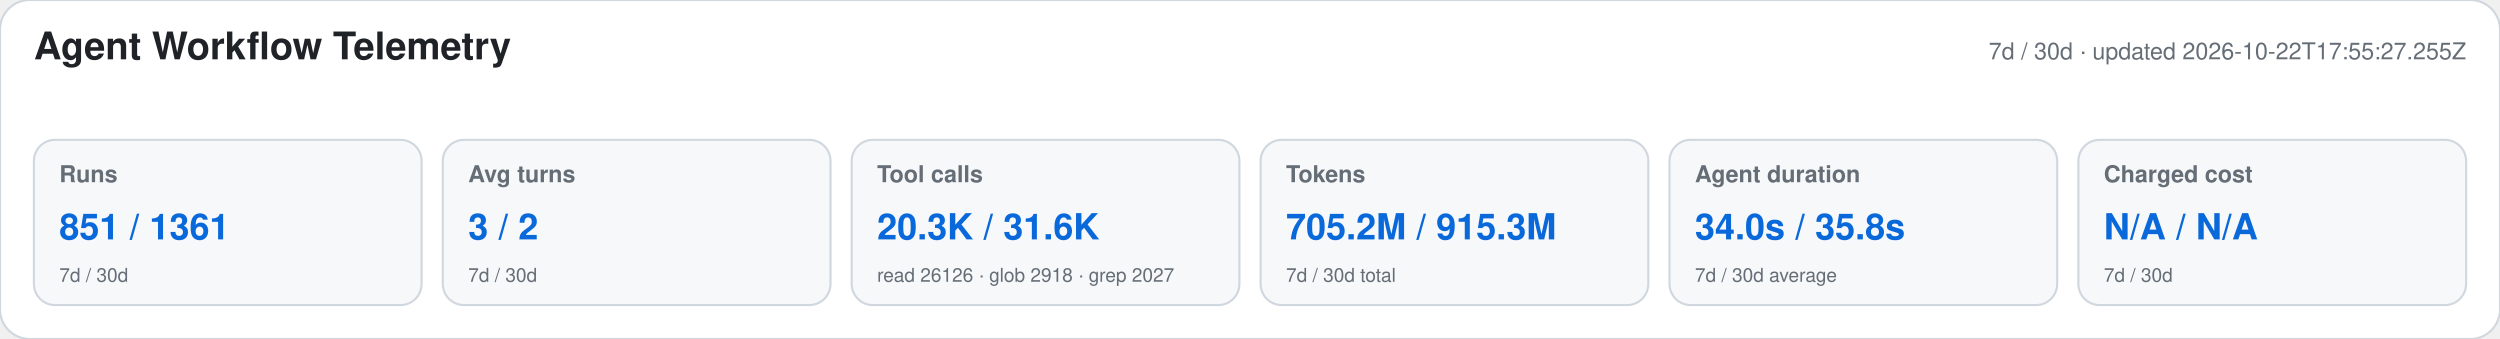
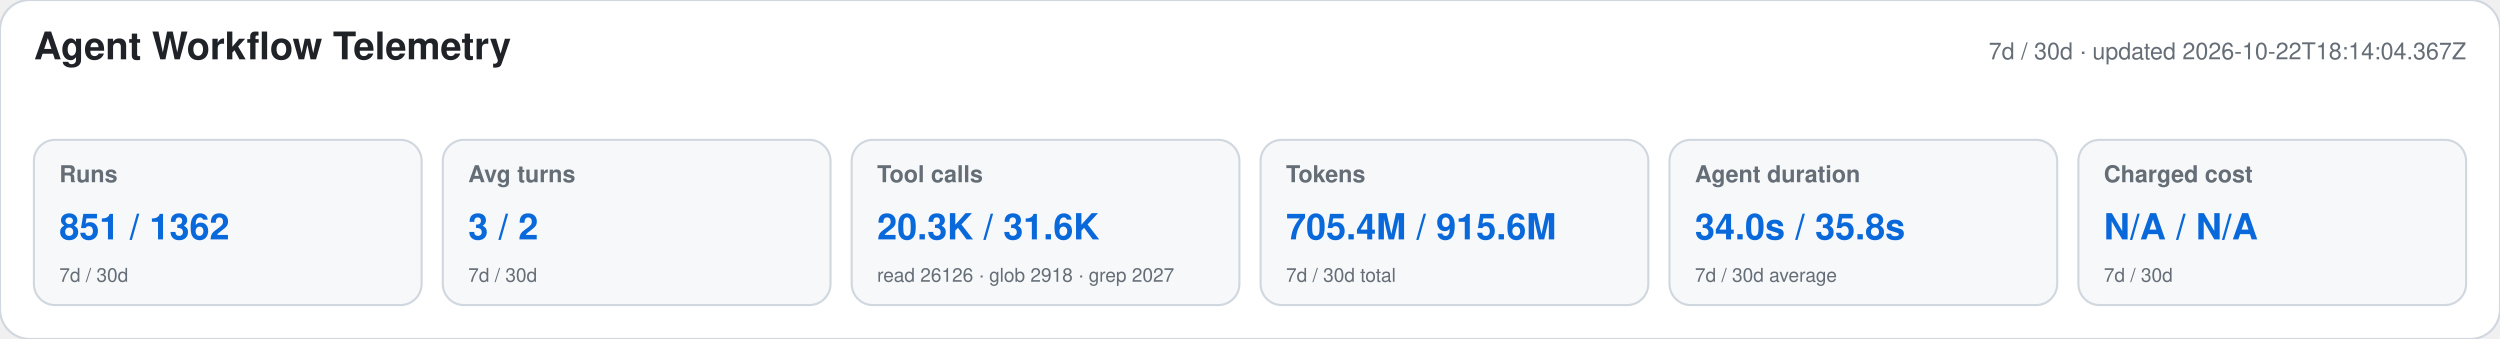
<svg xmlns="http://www.w3.org/2000/svg" width="1180" height="160" viewBox="0 0 1180 160" role="img" aria-labelledby="title desc">
  <style>text{font-family:-apple-system,BlinkMacSystemFont,"Segoe UI",Helvetica,Arial,sans-serif}.heading{font-size:18px;font-weight:650;fill:#1f2328}.meta,.label,.secondary{fill:#656d76}.meta,.label{font-size:11px}.label{font-weight:600}.primary{font-size:17px;font-weight:700;fill:#0969da}.secondary{font-size:9px}</style>
  <rect width="1180" height="160" rx="14" fill="#ffffff" stroke="#d0d7de" />
  <text x="16" y="28" class="heading">Agent Workflow Telemetry</text>
-   <text x="1164" y="28" text-anchor="end" class="meta">7d / 30d · updated 2026-10-22T17:55:27.255Z</text>
+   <text x="1164" y="28" text-anchor="end" class="meta">7d / 30d · updated 2026-10-22T18:14:04.367Z</text>
  <g>
    <rect x="16" y="66" width="183" height="78" rx="10" fill="#f6f8fa" stroke="#d0d7de" />
    <text x="28" y="86" class="label">Runs</text>
-     <text x="28" y="113" class="primary">851 / 1361</text>
+     <text x="28" y="113" class="primary">851 / 1362</text>
    <text x="28" y="133" class="secondary">7d / 30d</text>
  </g>
  <g>
    <rect x="209" y="66" width="183" height="78" rx="10" fill="#f6f8fa" stroke="#d0d7de" />
    <text x="221" y="86" class="label">Avg turns</text>
    <text x="221" y="113" class="primary">3 / 2</text>
    <text x="221" y="133" class="secondary">7d / 30d</text>
  </g>
  <g>
    <rect x="402" y="66" width="183" height="78" rx="10" fill="#f6f8fa" stroke="#d0d7de" />
    <text x="414" y="86" class="label">Tool calls</text>
    <text x="414" y="113" class="primary">20.3K / 31.6K</text>
    <text x="414" y="133" class="secondary">read 26126 · glob 2918 · grep 2027</text>
  </g>
  <g>
    <rect x="595" y="66" width="183" height="78" rx="10" fill="#f6f8fa" stroke="#d0d7de" />
    <text x="607" y="86" class="label">Tokens</text>
-     <text x="607" y="113" class="primary">705.2M / 915.3M</text>
+     <text x="607" y="113" class="primary">705.4M / 915.6M</text>
    <text x="607" y="133" class="secondary">7d / 30d total</text>
  </g>
  <g>
    <rect x="788" y="66" width="183" height="78" rx="10" fill="#f6f8fa" stroke="#d0d7de" />
    <text x="800" y="86" class="label">Agent duration</text>
    <text x="800" y="113" class="primary">34.0s / 35.8s</text>
    <text x="800" y="133" class="secondary">7d / 30d average</text>
  </g>
  <g>
    <rect x="981" y="66" width="183" height="78" rx="10" fill="#f6f8fa" stroke="#d0d7de" />
    <text x="993" y="86" class="label">Charged cost</text>
    <text x="993" y="113" class="primary">N/A / N/A</text>
    <text x="993" y="133" class="secondary">7d / 30d</text>
  </g>
</svg>
